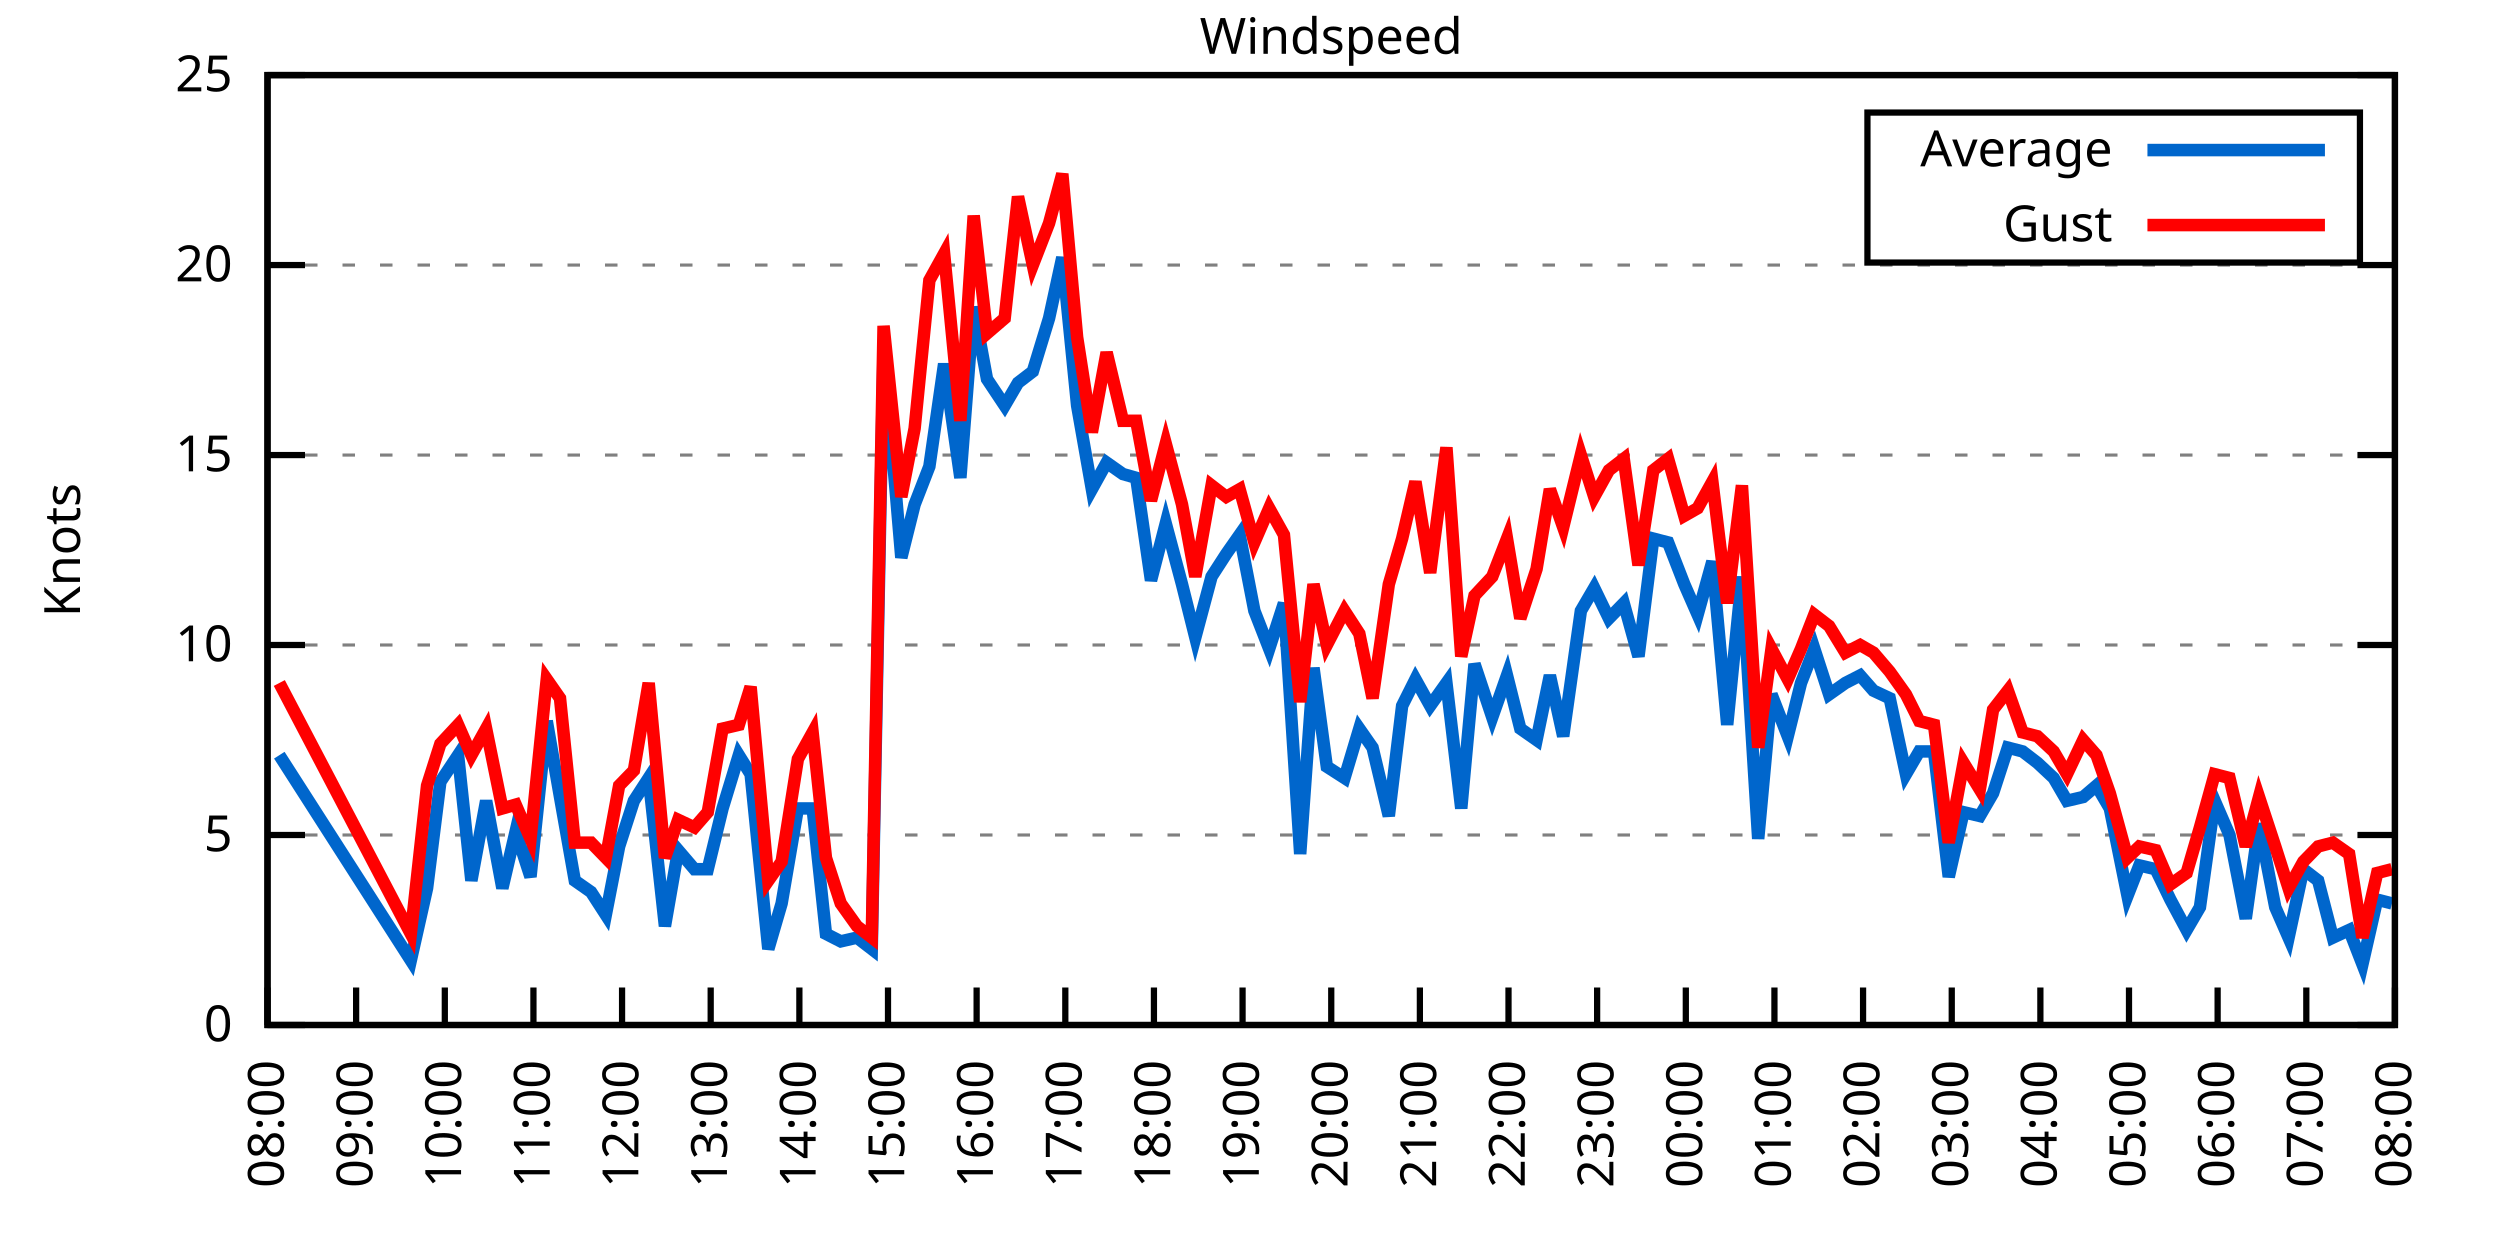
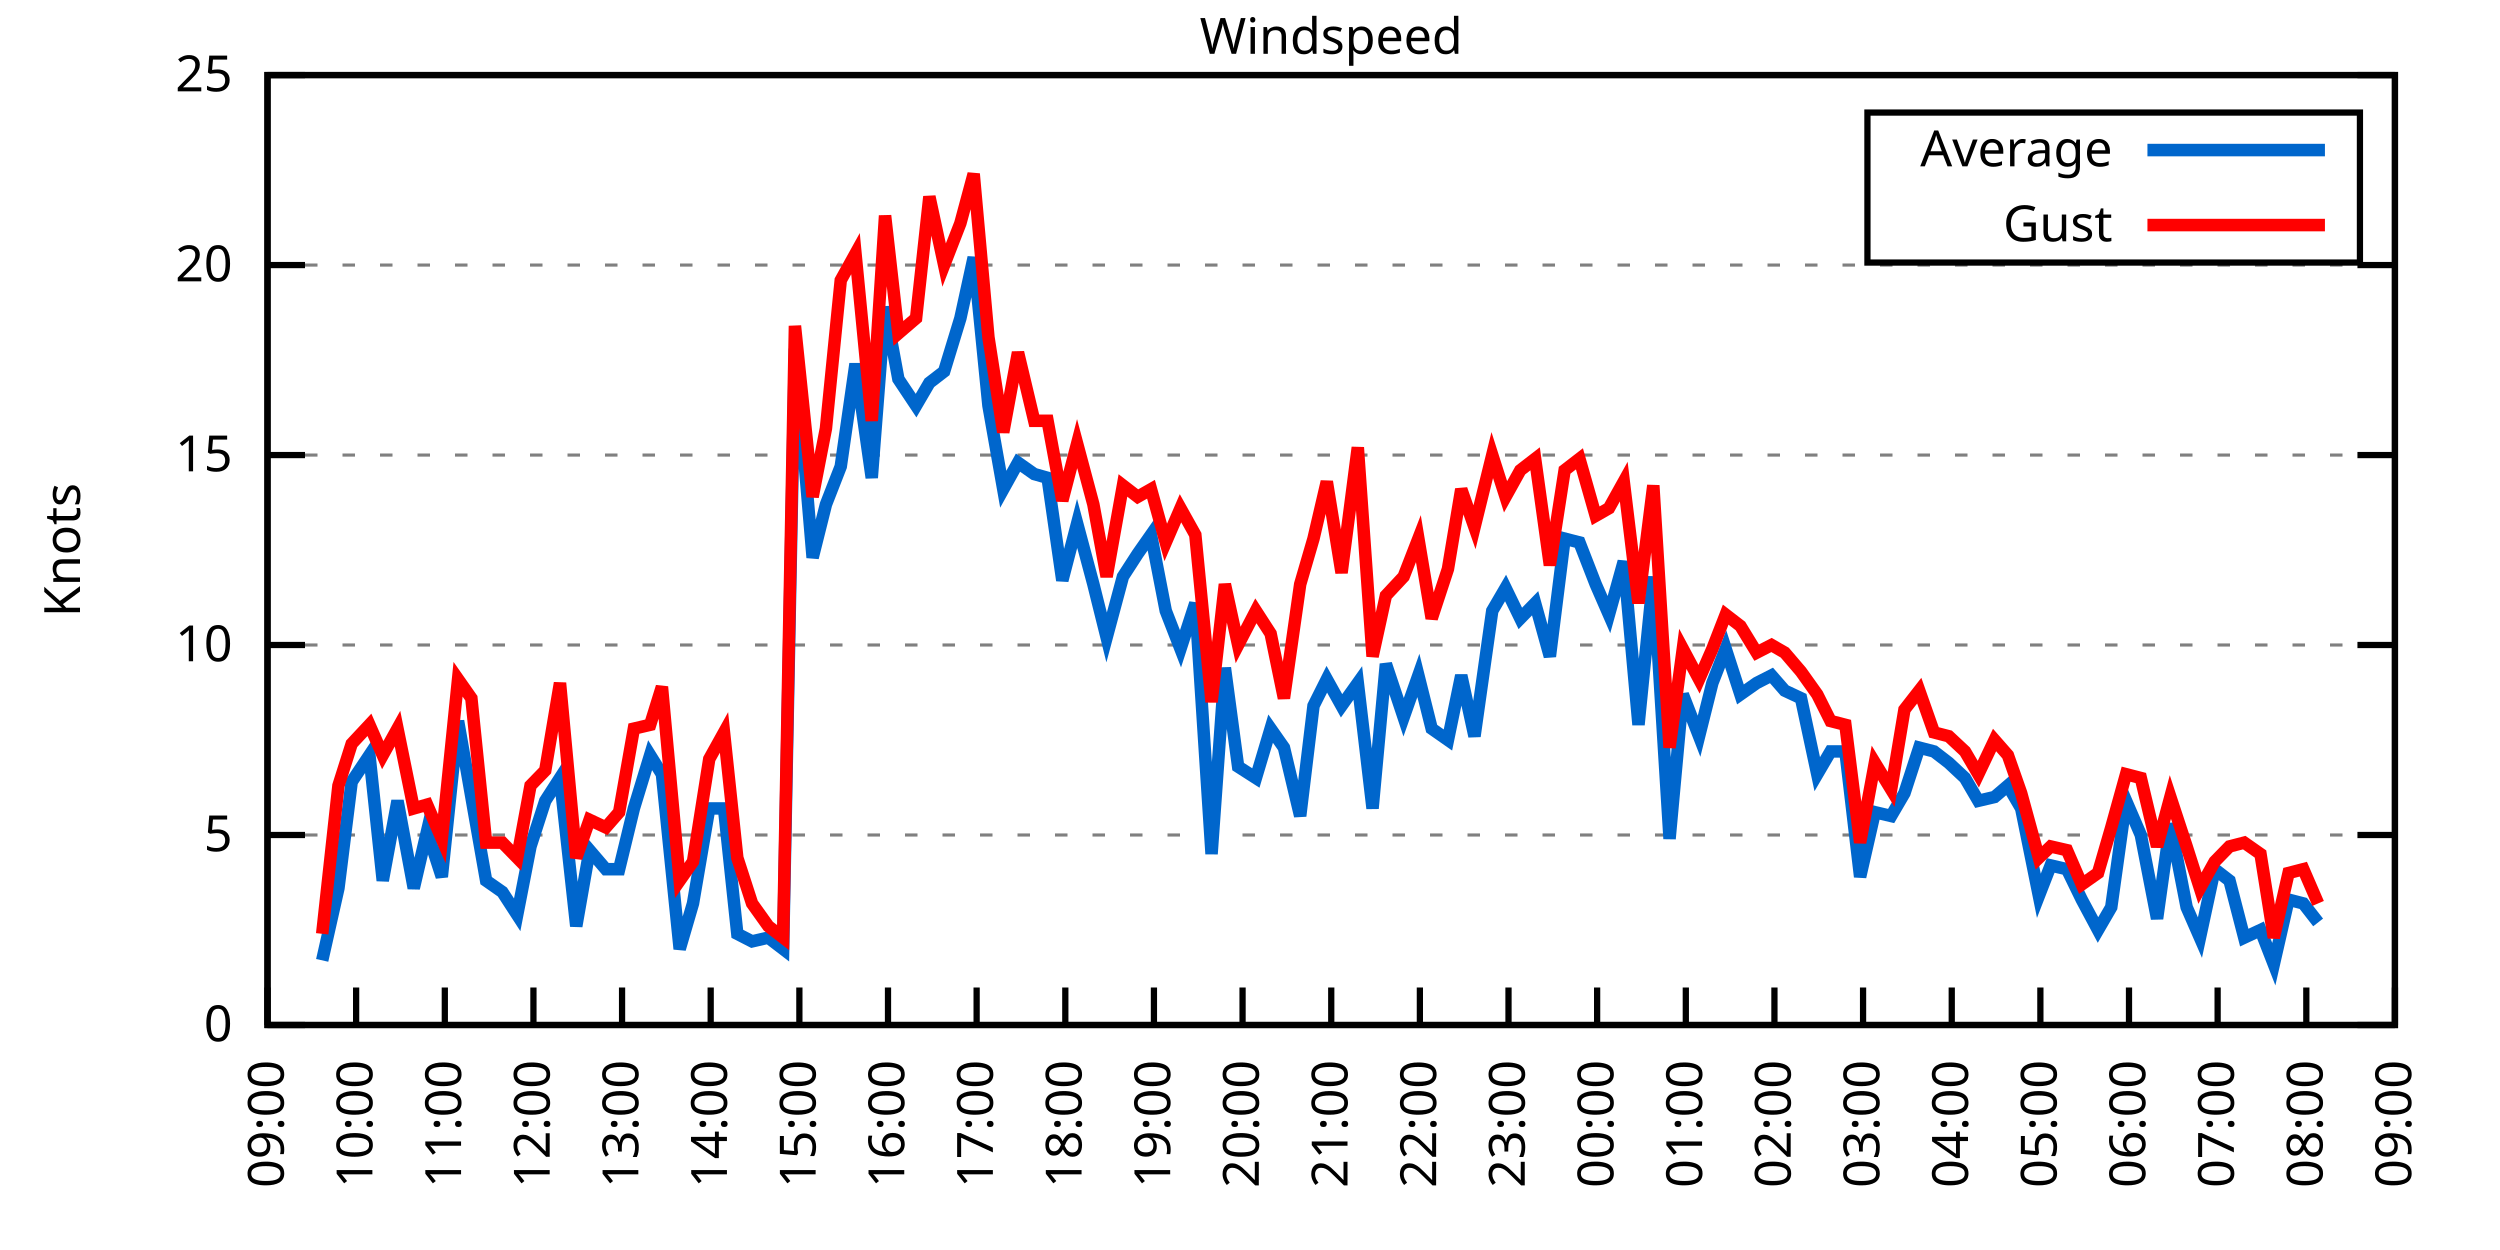
<svg xmlns="http://www.w3.org/2000/svg" xmlns:xlink="http://www.w3.org/1999/xlink" width="400" height="200" viewBox="0 0 400 200">
  <g id="gnuplot_canvas">
    <rect x="0" y="0" width="400" height="200" fill="none" />
    <defs>
      <circle id="gpDot" r="0.5" stroke-width="0.5" stroke="currentColor" />
      <path id="gpPt0" stroke-width="0.333" stroke="currentColor" d="M-1,0 h2 M0,-1 v2" />
      <path id="gpPt1" stroke-width="0.333" stroke="currentColor" d="M-1,-1 L1,1 M1,-1 L-1,1" />
      <path id="gpPt2" stroke-width="0.333" stroke="currentColor" d="M-1,0 L1,0 M0,-1 L0,1 M-1,-1 L1,1 M-1,1 L1,-1" />
      <rect id="gpPt3" stroke-width="0.333" stroke="currentColor" x="-1" y="-1" width="2" height="2" />
      <rect id="gpPt4" stroke-width="0.333" stroke="currentColor" fill="currentColor" x="-1" y="-1" width="2" height="2" />
      <circle id="gpPt5" stroke-width="0.333" stroke="currentColor" cx="0" cy="0" r="1" />
      <use xlink:href="#gpPt5" id="gpPt6" fill="currentColor" stroke="none" />
      <path id="gpPt7" stroke-width="0.333" stroke="currentColor" d="M0,-1.33 L-1.33,0.67 L1.33,0.67 z" />
      <use xlink:href="#gpPt7" id="gpPt8" fill="currentColor" stroke="none" />
      <use xlink:href="#gpPt7" id="gpPt9" stroke="currentColor" transform="rotate(180)" />
      <use xlink:href="#gpPt9" id="gpPt10" fill="currentColor" stroke="none" />
      <use xlink:href="#gpPt3" id="gpPt11" stroke="currentColor" transform="rotate(45)" />
      <use xlink:href="#gpPt11" id="gpPt12" fill="currentColor" stroke="none" />
      <path id="gpPt13" stroke-width="0.333" stroke="currentColor" d="M0,1.330 L1.265,0.411 L0.782,-1.067 L-0.782,-1.076 L-1.265,0.411 z" />
      <use xlink:href="#gpPt13" id="gpPt14" fill="currentColor" stroke="none" />
      <filter id="textbox" filterUnits="objectBoundingBox" x="0" y="0" height="1" width="1">
        <feFlood flood-color="white" flood-opacity="1" result="bgnd" />
        <feComposite in="SourceGraphic" in2="bgnd" operator="atop" />
      </filter>
      <filter id="greybox" filterUnits="objectBoundingBox" x="0" y="0" height="1" width="1">
        <feFlood flood-color="lightgrey" flood-opacity="1" result="grey" />
        <feComposite in="SourceGraphic" in2="grey" operator="atop" />
      </filter>
    </defs>
    <g fill="none" color="white" stroke="currentColor" stroke-width="1.00" stroke-linecap="butt" stroke-linejoin="miter">
</g>
    <g fill="none" color="black" stroke="currentColor" stroke-width="1.00" stroke-linecap="butt" stroke-linejoin="miter">
      <g stroke="none" shape-rendering="crispEdges">
        <polygon fill="rgb(255, 255, 255)" points="42.80,164.00 383.18,164.00 383.18,12.02 42.80,12.02 " />
      </g>
    </g>
    <g fill="none" color="black" stroke="currentColor" stroke-width="1.00" stroke-linecap="butt" stroke-linejoin="miter">
</g>
    <g fill="none" color="black" stroke="black" stroke-width="0.50" stroke-linecap="butt" stroke-linejoin="miter">
</g>
    <g fill="none" color="gray" stroke="currentColor" stroke-width="0.50" stroke-linecap="butt" stroke-linejoin="miter">
      <path stroke="gray" stroke-dasharray="2,4" class="gridline" d="M42.80,164.00 L383.19,164.00  " />
    </g>
    <g fill="none" color="gray" stroke="gray" stroke-width="1.00" stroke-linecap="butt" stroke-linejoin="miter">
</g>
    <g fill="none" color="black" stroke="currentColor" stroke-width="1.00" stroke-linecap="butt" stroke-linejoin="miter">
      <path stroke="black" d="M42.80,164.00 L48.80,164.00 M383.19,164.00 L377.19,164.00  " />
      <g transform="translate(37.20,166.60)" stroke="none" fill="black" font-family="Sans" font-size="8.00" text-anchor="end">
        <text>
          <tspan font-family="Sans"> 0</tspan>
        </text>
      </g>
    </g>
    <g fill="none" color="black" stroke="currentColor" stroke-width="1.00" stroke-linecap="butt" stroke-linejoin="miter">
</g>
    <g fill="none" color="black" stroke="black" stroke-width="0.50" stroke-linecap="butt" stroke-linejoin="miter">
</g>
    <g fill="none" color="gray" stroke="currentColor" stroke-width="0.50" stroke-linecap="butt" stroke-linejoin="miter">
      <path stroke="gray" stroke-dasharray="2,4" class="gridline" d="M42.80,133.60 L383.19,133.60  " />
    </g>
    <g fill="none" color="gray" stroke="gray" stroke-width="1.00" stroke-linecap="butt" stroke-linejoin="miter">
</g>
    <g fill="none" color="black" stroke="currentColor" stroke-width="1.00" stroke-linecap="butt" stroke-linejoin="miter">
      <path stroke="black" d="M42.80,133.60 L48.80,133.60 M383.19,133.60 L377.19,133.60  " />
      <g transform="translate(37.20,136.20)" stroke="none" fill="black" font-family="Sans" font-size="8.00" text-anchor="end">
        <text>
          <tspan font-family="Sans"> 5</tspan>
        </text>
      </g>
    </g>
    <g fill="none" color="black" stroke="currentColor" stroke-width="1.00" stroke-linecap="butt" stroke-linejoin="miter">
</g>
    <g fill="none" color="black" stroke="black" stroke-width="0.50" stroke-linecap="butt" stroke-linejoin="miter">
</g>
    <g fill="none" color="gray" stroke="currentColor" stroke-width="0.50" stroke-linecap="butt" stroke-linejoin="miter">
      <path stroke="gray" stroke-dasharray="2,4" class="gridline" d="M42.80,103.20 L383.19,103.20  " />
    </g>
    <g fill="none" color="gray" stroke="gray" stroke-width="1.00" stroke-linecap="butt" stroke-linejoin="miter">
</g>
    <g fill="none" color="black" stroke="currentColor" stroke-width="1.00" stroke-linecap="butt" stroke-linejoin="miter">
      <path stroke="black" d="M42.80,103.20 L48.80,103.20 M383.19,103.20 L377.19,103.20  " />
      <g transform="translate(37.20,105.80)" stroke="none" fill="black" font-family="Sans" font-size="8.00" text-anchor="end">
        <text>
          <tspan font-family="Sans"> 10</tspan>
        </text>
      </g>
    </g>
    <g fill="none" color="black" stroke="currentColor" stroke-width="1.00" stroke-linecap="butt" stroke-linejoin="miter">
</g>
    <g fill="none" color="black" stroke="black" stroke-width="0.50" stroke-linecap="butt" stroke-linejoin="miter">
</g>
    <g fill="none" color="gray" stroke="currentColor" stroke-width="0.50" stroke-linecap="butt" stroke-linejoin="miter">
      <path stroke="gray" stroke-dasharray="2,4" class="gridline" d="M42.80,72.81 L383.19,72.81  " />
    </g>
    <g fill="none" color="gray" stroke="gray" stroke-width="1.00" stroke-linecap="butt" stroke-linejoin="miter">
</g>
    <g fill="none" color="black" stroke="currentColor" stroke-width="1.00" stroke-linecap="butt" stroke-linejoin="miter">
      <path stroke="black" d="M42.80,72.81 L48.80,72.81 M383.19,72.81 L377.19,72.81  " />
      <g transform="translate(37.20,75.41)" stroke="none" fill="black" font-family="Sans" font-size="8.00" text-anchor="end">
        <text>
          <tspan font-family="Sans"> 15</tspan>
        </text>
      </g>
    </g>
    <g fill="none" color="black" stroke="currentColor" stroke-width="1.00" stroke-linecap="butt" stroke-linejoin="miter">
</g>
    <g fill="none" color="black" stroke="black" stroke-width="0.50" stroke-linecap="butt" stroke-linejoin="miter">
</g>
    <g fill="none" color="gray" stroke="currentColor" stroke-width="0.50" stroke-linecap="butt" stroke-linejoin="miter">
      <path stroke="gray" stroke-dasharray="2,4" class="gridline" d="M42.80,42.41 L383.19,42.41  " />
    </g>
    <g fill="none" color="gray" stroke="gray" stroke-width="1.00" stroke-linecap="butt" stroke-linejoin="miter">
</g>
    <g fill="none" color="black" stroke="currentColor" stroke-width="1.00" stroke-linecap="butt" stroke-linejoin="miter">
      <path stroke="black" d="M42.80,42.41 L48.80,42.41 M383.19,42.41 L377.19,42.41  " />
      <g transform="translate(37.20,45.01)" stroke="none" fill="black" font-family="Sans" font-size="8.00" text-anchor="end">
        <text>
          <tspan font-family="Sans"> 20</tspan>
        </text>
      </g>
    </g>
    <g fill="none" color="black" stroke="currentColor" stroke-width="1.00" stroke-linecap="butt" stroke-linejoin="miter">
</g>
    <g fill="none" color="black" stroke="black" stroke-width="0.50" stroke-linecap="butt" stroke-linejoin="miter">
</g>
    <g fill="none" color="gray" stroke="currentColor" stroke-width="0.50" stroke-linecap="butt" stroke-linejoin="miter">
      <path stroke="gray" stroke-dasharray="2,4" class="gridline" d="M42.80,12.01 L383.19,12.01  " />
    </g>
    <g fill="none" color="gray" stroke="gray" stroke-width="1.00" stroke-linecap="butt" stroke-linejoin="miter">
</g>
    <g fill="none" color="black" stroke="currentColor" stroke-width="1.00" stroke-linecap="butt" stroke-linejoin="miter">
      <path stroke="black" d="M42.80,12.01 L48.80,12.01 M383.19,12.01 L377.19,12.01  " />
      <g transform="translate(37.20,14.61)" stroke="none" fill="black" font-family="Sans" font-size="8.00" text-anchor="end">
        <text>
          <tspan font-family="Sans"> 25</tspan>
        </text>
      </g>
    </g>
    <g fill="none" color="black" stroke="currentColor" stroke-width="1.00" stroke-linecap="butt" stroke-linejoin="miter">
      <path stroke="black" d="M42.80,164.00 L42.80,158.00  " />
      <g transform="translate(45.40,169.60) rotate(270.00)" stroke="none" fill="black" font-family="Sans" font-size="8.00" text-anchor="end">
        <text>
-           <tspan font-family="Sans">08:00</tspan>
+           <tspan font-family="Sans">09:00</tspan>
        </text>
      </g>
    </g>
    <g fill="none" color="black" stroke="currentColor" stroke-width="1.00" stroke-linecap="butt" stroke-linejoin="miter">
      <path stroke="black" d="M56.98,164.00 L56.98,158.00  " />
      <g transform="translate(59.58,169.60) rotate(270.00)" stroke="none" fill="black" font-family="Sans" font-size="8.00" text-anchor="end">
        <text>
-           <tspan font-family="Sans">09:00</tspan>
+           <tspan font-family="Sans">10:00</tspan>
        </text>
      </g>
    </g>
    <g fill="none" color="black" stroke="currentColor" stroke-width="1.00" stroke-linecap="butt" stroke-linejoin="miter">
      <path stroke="black" d="M71.17,164.00 L71.17,158.00  " />
      <g transform="translate(73.77,169.60) rotate(270.00)" stroke="none" fill="black" font-family="Sans" font-size="8.00" text-anchor="end">
        <text>
-           <tspan font-family="Sans">10:00</tspan>
+           <tspan font-family="Sans">11:00</tspan>
        </text>
      </g>
    </g>
    <g fill="none" color="black" stroke="currentColor" stroke-width="1.00" stroke-linecap="butt" stroke-linejoin="miter">
      <path stroke="black" d="M85.35,164.00 L85.35,158.00  " />
      <g transform="translate(87.95,169.60) rotate(270.00)" stroke="none" fill="black" font-family="Sans" font-size="8.00" text-anchor="end">
        <text>
-           <tspan font-family="Sans">11:00</tspan>
+           <tspan font-family="Sans">12:00</tspan>
        </text>
      </g>
    </g>
    <g fill="none" color="black" stroke="currentColor" stroke-width="1.00" stroke-linecap="butt" stroke-linejoin="miter">
      <path stroke="black" d="M99.53,164.00 L99.53,158.00  " />
      <g transform="translate(102.13,169.60) rotate(270.00)" stroke="none" fill="black" font-family="Sans" font-size="8.00" text-anchor="end">
        <text>
-           <tspan font-family="Sans">12:00</tspan>
+           <tspan font-family="Sans">13:00</tspan>
        </text>
      </g>
    </g>
    <g fill="none" color="black" stroke="currentColor" stroke-width="1.00" stroke-linecap="butt" stroke-linejoin="miter">
      <path stroke="black" d="M113.71,164.00 L113.71,158.00  " />
      <g transform="translate(116.31,169.60) rotate(270.00)" stroke="none" fill="black" font-family="Sans" font-size="8.00" text-anchor="end">
        <text>
-           <tspan font-family="Sans">13:00</tspan>
+           <tspan font-family="Sans">14:00</tspan>
        </text>
      </g>
    </g>
    <g fill="none" color="black" stroke="currentColor" stroke-width="1.00" stroke-linecap="butt" stroke-linejoin="miter">
      <path stroke="black" d="M127.90,164.00 L127.90,158.00  " />
      <g transform="translate(130.50,169.60) rotate(270.00)" stroke="none" fill="black" font-family="Sans" font-size="8.00" text-anchor="end">
        <text>
-           <tspan font-family="Sans">14:00</tspan>
+           <tspan font-family="Sans">15:00</tspan>
        </text>
      </g>
    </g>
    <g fill="none" color="black" stroke="currentColor" stroke-width="1.00" stroke-linecap="butt" stroke-linejoin="miter">
      <path stroke="black" d="M142.08,164.00 L142.08,158.00  " />
      <g transform="translate(144.68,169.60) rotate(270.00)" stroke="none" fill="black" font-family="Sans" font-size="8.00" text-anchor="end">
        <text>
-           <tspan font-family="Sans">15:00</tspan>
+           <tspan font-family="Sans">16:00</tspan>
        </text>
      </g>
    </g>
    <g fill="none" color="black" stroke="currentColor" stroke-width="1.00" stroke-linecap="butt" stroke-linejoin="miter">
      <path stroke="black" d="M156.26,164.00 L156.26,158.00  " />
      <g transform="translate(158.86,169.60) rotate(270.00)" stroke="none" fill="black" font-family="Sans" font-size="8.00" text-anchor="end">
        <text>
-           <tspan font-family="Sans">16:00</tspan>
+           <tspan font-family="Sans">17:00</tspan>
        </text>
      </g>
    </g>
    <g fill="none" color="black" stroke="currentColor" stroke-width="1.00" stroke-linecap="butt" stroke-linejoin="miter">
      <path stroke="black" d="M170.45,164.00 L170.45,158.00  " />
      <g transform="translate(173.05,169.60) rotate(270.00)" stroke="none" fill="black" font-family="Sans" font-size="8.00" text-anchor="end">
        <text>
-           <tspan font-family="Sans">17:00</tspan>
+           <tspan font-family="Sans">18:00</tspan>
        </text>
      </g>
    </g>
    <g fill="none" color="black" stroke="currentColor" stroke-width="1.00" stroke-linecap="butt" stroke-linejoin="miter">
      <path stroke="black" d="M184.63,164.00 L184.63,158.00  " />
      <g transform="translate(187.23,169.60) rotate(270.00)" stroke="none" fill="black" font-family="Sans" font-size="8.00" text-anchor="end">
        <text>
-           <tspan font-family="Sans">18:00</tspan>
+           <tspan font-family="Sans">19:00</tspan>
        </text>
      </g>
    </g>
    <g fill="none" color="black" stroke="currentColor" stroke-width="1.00" stroke-linecap="butt" stroke-linejoin="miter">
      <path stroke="black" d="M198.81,164.00 L198.81,158.00  " />
      <g transform="translate(201.41,169.60) rotate(270.00)" stroke="none" fill="black" font-family="Sans" font-size="8.00" text-anchor="end">
        <text>
-           <tspan font-family="Sans">19:00</tspan>
+           <tspan font-family="Sans">20:00</tspan>
        </text>
      </g>
    </g>
    <g fill="none" color="black" stroke="currentColor" stroke-width="1.00" stroke-linecap="butt" stroke-linejoin="miter">
      <path stroke="black" d="M213.00,164.00 L213.00,158.00  " />
      <g transform="translate(215.60,169.60) rotate(270.00)" stroke="none" fill="black" font-family="Sans" font-size="8.00" text-anchor="end">
        <text>
-           <tspan font-family="Sans">20:00</tspan>
+           <tspan font-family="Sans">21:00</tspan>
        </text>
      </g>
    </g>
    <g fill="none" color="black" stroke="currentColor" stroke-width="1.00" stroke-linecap="butt" stroke-linejoin="miter">
      <path stroke="black" d="M227.18,164.00 L227.18,158.00  " />
      <g transform="translate(229.78,169.60) rotate(270.00)" stroke="none" fill="black" font-family="Sans" font-size="8.00" text-anchor="end">
        <text>
-           <tspan font-family="Sans">21:00</tspan>
+           <tspan font-family="Sans">22:00</tspan>
        </text>
      </g>
    </g>
    <g fill="none" color="black" stroke="currentColor" stroke-width="1.00" stroke-linecap="butt" stroke-linejoin="miter">
      <path stroke="black" d="M241.36,164.00 L241.36,158.00  " />
      <g transform="translate(243.96,169.60) rotate(270.00)" stroke="none" fill="black" font-family="Sans" font-size="8.00" text-anchor="end">
        <text>
-           <tspan font-family="Sans">22:00</tspan>
+           <tspan font-family="Sans">23:00</tspan>
        </text>
      </g>
    </g>
    <g fill="none" color="black" stroke="currentColor" stroke-width="1.00" stroke-linecap="butt" stroke-linejoin="miter">
      <path stroke="black" d="M255.54,164.00 L255.54,158.00  " />
      <g transform="translate(258.14,169.60) rotate(270.00)" stroke="none" fill="black" font-family="Sans" font-size="8.00" text-anchor="end">
        <text>
-           <tspan font-family="Sans">23:00</tspan>
+           <tspan font-family="Sans">00:00</tspan>
        </text>
      </g>
    </g>
    <g fill="none" color="black" stroke="currentColor" stroke-width="1.00" stroke-linecap="butt" stroke-linejoin="miter">
      <path stroke="black" d="M269.73,164.00 L269.73,158.00  " />
      <g transform="translate(272.33,169.60) rotate(270.00)" stroke="none" fill="black" font-family="Sans" font-size="8.00" text-anchor="end">
        <text>
-           <tspan font-family="Sans">00:00</tspan>
+           <tspan font-family="Sans">01:00</tspan>
        </text>
      </g>
    </g>
    <g fill="none" color="black" stroke="currentColor" stroke-width="1.00" stroke-linecap="butt" stroke-linejoin="miter">
      <path stroke="black" d="M283.91,164.00 L283.91,158.00  " />
      <g transform="translate(286.51,169.60) rotate(270.00)" stroke="none" fill="black" font-family="Sans" font-size="8.00" text-anchor="end">
        <text>
-           <tspan font-family="Sans">01:00</tspan>
+           <tspan font-family="Sans">02:00</tspan>
        </text>
      </g>
    </g>
    <g fill="none" color="black" stroke="currentColor" stroke-width="1.00" stroke-linecap="butt" stroke-linejoin="miter">
      <path stroke="black" d="M298.09,164.00 L298.09,158.00  " />
      <g transform="translate(300.69,169.60) rotate(270.00)" stroke="none" fill="black" font-family="Sans" font-size="8.00" text-anchor="end">
        <text>
-           <tspan font-family="Sans">02:00</tspan>
+           <tspan font-family="Sans">03:00</tspan>
        </text>
      </g>
    </g>
    <g fill="none" color="black" stroke="currentColor" stroke-width="1.00" stroke-linecap="butt" stroke-linejoin="miter">
      <path stroke="black" d="M312.28,164.00 L312.28,158.00  " />
      <g transform="translate(314.88,169.60) rotate(270.00)" stroke="none" fill="black" font-family="Sans" font-size="8.00" text-anchor="end">
        <text>
-           <tspan font-family="Sans">03:00</tspan>
+           <tspan font-family="Sans">04:00</tspan>
        </text>
      </g>
    </g>
    <g fill="none" color="black" stroke="currentColor" stroke-width="1.00" stroke-linecap="butt" stroke-linejoin="miter">
      <path stroke="black" d="M326.46,164.00 L326.46,158.00  " />
      <g transform="translate(329.06,169.60) rotate(270.00)" stroke="none" fill="black" font-family="Sans" font-size="8.00" text-anchor="end">
        <text>
-           <tspan font-family="Sans">04:00</tspan>
+           <tspan font-family="Sans">05:00</tspan>
        </text>
      </g>
    </g>
    <g fill="none" color="black" stroke="currentColor" stroke-width="1.00" stroke-linecap="butt" stroke-linejoin="miter">
      <path stroke="black" d="M340.64,164.00 L340.64,158.00  " />
      <g transform="translate(343.24,169.60) rotate(270.00)" stroke="none" fill="black" font-family="Sans" font-size="8.00" text-anchor="end">
        <text>
-           <tspan font-family="Sans">05:00</tspan>
+           <tspan font-family="Sans">06:00</tspan>
        </text>
      </g>
    </g>
    <g fill="none" color="black" stroke="currentColor" stroke-width="1.00" stroke-linecap="butt" stroke-linejoin="miter">
      <path stroke="black" d="M354.82,164.00 L354.82,158.00  " />
      <g transform="translate(357.42,169.60) rotate(270.00)" stroke="none" fill="black" font-family="Sans" font-size="8.00" text-anchor="end">
        <text>
-           <tspan font-family="Sans">06:00</tspan>
+           <tspan font-family="Sans">07:00</tspan>
        </text>
      </g>
    </g>
    <g fill="none" color="black" stroke="currentColor" stroke-width="1.00" stroke-linecap="butt" stroke-linejoin="miter">
      <path stroke="black" d="M369.01,164.00 L369.01,158.00  " />
      <g transform="translate(371.61,169.60) rotate(270.00)" stroke="none" fill="black" font-family="Sans" font-size="8.00" text-anchor="end">
        <text>
-           <tspan font-family="Sans">07:00</tspan>
+           <tspan font-family="Sans">08:00</tspan>
        </text>
      </g>
    </g>
    <g fill="none" color="black" stroke="currentColor" stroke-width="1.00" stroke-linecap="butt" stroke-linejoin="miter">
      <path stroke="black" d="M383.19,164.00 L383.19,158.00  " />
      <g transform="translate(385.79,169.60) rotate(270.00)" stroke="none" fill="black" font-family="Sans" font-size="8.00" text-anchor="end">
        <text>
-           <tspan font-family="Sans">08:00</tspan>
+           <tspan font-family="Sans">09:00</tspan>
        </text>
      </g>
    </g>
    <g fill="none" color="black" stroke="currentColor" stroke-width="1.00" stroke-linecap="butt" stroke-linejoin="miter">
</g>
    <g fill="none" color="black" stroke="currentColor" stroke-width="1.00" stroke-linecap="butt" stroke-linejoin="miter">
      <path stroke="black" d="M42.80,12.01 L42.80,164.00 L383.19,164.00 L383.19,12.01 L42.80,12.01 Z  " />
    </g>
    <g fill="none" color="black" stroke="currentColor" stroke-width="1.00" stroke-linecap="butt" stroke-linejoin="miter">
</g>
    <g fill="none" color="black" stroke="currentColor" stroke-width="1.00" stroke-linecap="butt" stroke-linejoin="miter">
      <path stroke="black" d="M298.79,42.01 L298.79,18.01 L377.59,18.01 L377.59,42.01 L298.79,42.01 Z  " />
    </g>
    <g id="Windspeed_plot_1">
      <g fill="none" color="white" stroke="black" stroke-width="2.00" stroke-linecap="butt" stroke-linejoin="miter">
</g>
      <g fill="none" color="black" stroke="currentColor" stroke-width="2.00" stroke-linecap="butt" stroke-linejoin="miter">
        <g transform="translate(337.99,26.61)" stroke="none" fill="black" font-family="Sans" font-size="8.00" text-anchor="end">
          <text>
            <tspan font-family="Sans">Average</tspan>
          </text>
        </g>
      </g>
      <g fill="none" color="black" stroke="currentColor" stroke-width="2.00" stroke-linecap="butt" stroke-linejoin="miter">
-         <path stroke="rgb(  0, 102, 204)" d="M343.59,24.01 L371.99,24.01 M44.69,120.83 L65.73,153.66 L68.33,142.11 L70.46,125.09 L73.29,120.83 L75.42,140.90   L77.78,128.13 L80.38,142.11 L82.51,132.99 L84.88,140.29 L87.48,115.36 L89.60,127.52 L91.97,140.90 L94.57,142.72   L96.93,146.37 L99.06,135.43 L101.42,128.13 L103.79,124.48 L106.39,148.19 L108.51,136.03 L111.11,139.07 L113.24,139.07   L115.61,129.35 L118.21,120.83 L120.10,123.87 L122.93,151.84 L125.06,144.55 L127.66,129.35 L130.02,129.35 L132.15,149.41   L134.52,150.62 L137.12,150.02 L139.48,151.84 L141.37,55.78 L144.21,89.22 L146.34,80.71 L148.70,74.63 L151.06,58.21   L153.66,76.45 L155.79,49.10 L157.92,60.65 L160.75,64.90 L162.88,61.25 L165.25,59.43 L167.85,50.92 L169.97,41.19   L172.34,64.90 L174.70,78.28 L177.06,74.02 L179.67,75.85 L181.79,76.45 L184.16,92.87 L186.52,83.75 L189.12,93.48   L191.25,101.99 L193.85,92.26 L196.21,88.61 L198.34,85.57 L200.70,97.73 L203.07,103.81 L205.43,96.52 L208.03,136.64   L210.16,106.85 L212.29,122.66 L215.12,124.48 L217.49,116.58 L219.61,119.62 L222.21,130.56 L224.34,112.93 L226.47,108.68   L228.83,112.93 L231.43,109.28 L233.80,129.35 L235.92,106.24 L238.76,114.76 L241.12,108.07 L243.25,116.58 L245.85,118.40   L247.98,108.07 L250.11,117.80 L252.94,97.73 L255.07,94.08 L257.43,98.95 L259.80,96.52 L262.16,105.03 L264.53,86.18   L266.89,86.79 L269.49,93.48 L271.62,98.34 L273.98,89.83 L276.35,115.97 L278.71,92.26 L281.31,134.21 L283.44,111.11   L286.04,117.80 L288.16,109.28 L290.29,103.81 L292.66,111.11 L295.26,109.28 L297.62,108.07 L299.75,110.50 L302.35,111.72   L304.95,123.87 L307.08,120.23 L309.44,120.23 L311.80,140.29 L314.17,129.95 L316.77,130.56 L318.89,126.91 L321.26,119.62   L323.62,120.23 L325.99,122.05 L328.59,124.48 L330.71,128.13 L333.31,127.52 L335.44,125.70 L337.57,129.35 L340.40,143.33   L342.30,138.47 L344.90,139.07 L347.26,143.94 L349.86,148.80 L351.99,145.15 L354.35,128.13 L356.72,133.60 L359.32,146.98   L361.44,131.78 L364.04,145.15 L366.17,150.02 L368.53,139.07 L370.90,140.90 L373.26,150.02 L375.86,148.80 L377.99,154.27   L380.35,143.94 L382.72,144.55  " />
+         <path stroke="rgb(  0, 102, 204)" d="M343.59,24.01 L371.99,24.01 M51.55,153.66 L54.15,142.11 L56.27,125.09 L59.11,120.83 L61.24,140.90 L63.60,128.13   L66.20,142.11 L68.33,132.99 L70.69,140.29 L73.29,115.36 L75.42,127.52 L77.78,140.90 L80.38,142.72 L82.75,146.37   L84.88,135.43 L87.24,128.13 L89.60,124.48 L92.20,148.19 L94.33,136.03 L96.93,139.07 L99.06,139.07 L101.42,129.35   L104.02,120.83 L105.91,123.87 L108.75,151.84 L110.88,144.55 L113.48,129.35 L115.84,129.35 L117.97,149.41 L120.33,150.62   L122.93,150.02 L125.30,151.84 L127.19,55.78 L130.02,89.22 L132.15,80.71 L134.52,74.63 L136.88,58.21 L139.48,76.45   L141.61,49.10 L143.74,60.65 L146.57,64.90 L148.70,61.25 L151.06,59.43 L153.66,50.92 L155.79,41.19 L158.15,64.90   L160.52,78.28 L162.88,74.02 L165.48,75.85 L167.61,76.45 L169.97,92.87 L172.34,83.75 L174.94,93.48 L177.06,101.99   L179.67,92.26 L182.03,88.61 L184.16,85.57 L186.52,97.73 L188.88,103.81 L191.25,96.52 L193.85,136.64 L195.98,106.85   L198.10,122.66 L200.94,124.48 L203.30,116.58 L205.43,119.62 L208.03,130.56 L210.16,112.93 L212.29,108.68 L214.65,112.93   L217.25,109.28 L219.61,129.35 L221.74,106.24 L224.58,114.76 L226.94,108.07 L229.07,116.58 L231.67,118.40 L233.80,108.07   L235.92,117.80 L238.76,97.73 L240.89,94.08 L243.25,98.95 L245.62,96.52 L247.98,105.03 L250.34,86.18 L252.71,86.79   L255.31,93.48 L257.43,98.34 L259.80,89.83 L262.16,115.97 L264.53,92.26 L267.13,134.21 L269.25,111.11 L271.85,117.80   L273.98,109.28 L276.11,103.81 L278.47,111.11 L281.07,109.28 L283.44,108.07 L285.56,110.50 L288.16,111.72 L290.76,123.87   L292.89,120.23 L295.26,120.23 L297.62,140.29 L299.98,129.95 L302.58,130.56 L304.71,126.91 L307.08,119.62 L309.44,120.23   L311.80,122.05 L314.40,124.48 L316.53,128.13 L319.13,127.52 L321.26,125.70 L323.39,129.35 L326.22,143.33 L328.11,138.47   L330.71,139.07 L333.08,143.94 L335.68,148.80 L337.80,145.15 L340.17,128.13 L342.53,133.60 L345.13,146.98 L347.26,131.78   L349.86,145.15 L351.99,150.02 L354.35,139.07 L356.72,140.90 L359.08,150.02 L361.68,148.80 L363.81,154.27 L366.17,143.94   L368.53,144.55 L370.90,147.59  " />
      </g>
    </g>
    <g id="Windspeed_plot_2">
      <g fill="none" color="black" stroke="currentColor" stroke-width="2.00" stroke-linecap="butt" stroke-linejoin="miter">
        <g transform="translate(337.99,38.61)" stroke="none" fill="black" font-family="Sans" font-size="8.00" text-anchor="end">
          <text>
            <tspan font-family="Sans">Gust</tspan>
          </text>
        </g>
      </g>
      <g fill="none" color="black" stroke="currentColor" stroke-width="2.00" stroke-linecap="butt" stroke-linejoin="miter">
-         <path stroke="rgb(255,   0,   0)" d="M343.59,36.01 L371.99,36.01 M44.69,109.28 L65.73,149.41 L68.33,125.70 L70.46,119.01 L73.29,115.97 L75.42,120.83   L77.78,116.58 L80.38,129.35 L82.51,128.74 L84.88,134.21 L87.48,108.68 L89.60,111.72 L91.97,134.82 L94.57,134.82   L96.93,137.25 L99.06,125.70 L101.42,123.27 L103.79,109.28 L106.39,137.25 L108.51,131.17 L111.11,132.39 L113.24,129.95   L115.61,116.58 L118.21,115.97 L120.10,109.89 L122.93,140.90 L125.06,137.86 L127.66,121.44 L130.02,117.19 L132.15,137.25   L134.52,144.55 L137.12,148.19 L139.48,150.02 L141.37,52.14 L144.21,79.49 L146.34,68.55 L148.70,44.84 L151.06,40.58   L153.66,67.33 L155.79,34.50 L157.92,53.35 L160.75,50.92 L162.88,31.46 L165.25,42.41 L167.85,35.72 L169.97,27.82   L172.34,53.96 L174.70,69.16 L177.06,56.39 L179.67,67.33 L181.79,67.33 L184.16,80.10 L186.52,70.98 L189.12,80.71   L191.25,92.26 L193.85,77.67 L196.21,79.49 L198.34,78.28 L200.70,86.79 L203.07,81.32 L205.43,85.57 L208.03,112.32   L210.16,93.48 L212.29,103.20 L215.12,97.73 L217.49,101.38 L219.61,111.72 L222.21,93.48 L224.34,86.18 L226.47,77.06   L228.83,91.65 L231.43,71.59 L233.80,105.03 L235.92,95.30 L238.76,92.26 L241.12,86.18 L243.25,98.95 L245.85,91.04   L247.98,78.28 L250.11,84.36 L252.94,72.81 L255.07,79.49 L257.43,75.24 L259.80,73.41 L262.16,90.44 L264.53,75.24   L266.89,73.41 L269.49,82.53 L271.62,81.32 L273.98,77.06 L276.35,96.52 L278.71,77.67 L281.31,119.62 L283.44,103.81   L286.04,108.68 L288.16,103.81 L290.29,98.34 L292.66,100.16 L295.26,104.42 L297.62,103.20 L299.75,104.42 L302.35,107.46   L304.95,111.11 L307.08,115.36 L309.44,115.97 L311.80,134.82 L314.17,122.05 L316.77,126.31 L318.89,113.54 L321.26,110.50   L323.62,117.19 L325.99,117.80 L328.59,120.23 L330.71,123.87 L333.31,118.40 L335.44,120.83 L337.57,126.91 L340.40,137.25   L342.30,135.43 L344.90,136.03 L347.26,141.51 L349.86,139.68 L351.99,132.39 L354.35,123.87 L356.72,124.48 L359.32,135.43   L361.44,127.52 L364.04,135.43 L366.17,142.11 L368.53,137.86 L370.90,135.43 L373.26,134.82 L375.86,136.64 L377.99,150.02   L380.35,139.68 L382.72,139.07  " />
+         <path stroke="rgb(255,   0,   0)" d="M343.59,36.01 L371.99,36.01 M51.55,149.41 L54.15,125.70 L56.27,119.01 L59.11,115.97 L61.24,120.83 L63.60,116.58   L66.20,129.35 L68.33,128.74 L70.69,134.21 L73.29,108.68 L75.42,111.72 L77.78,134.82 L80.38,134.82 L82.75,137.25   L84.88,125.70 L87.24,123.27 L89.60,109.28 L92.20,137.25 L94.33,131.17 L96.93,132.39 L99.06,129.95 L101.42,116.58   L104.02,115.97 L105.91,109.89 L108.75,140.90 L110.88,137.86 L113.48,121.44 L115.84,117.19 L117.97,137.25 L120.33,144.55   L122.93,148.19 L125.30,150.02 L127.19,52.14 L130.02,79.49 L132.15,68.55 L134.52,44.84 L136.88,40.58 L139.48,67.33   L141.61,34.50 L143.74,53.35 L146.57,50.92 L148.70,31.46 L151.06,42.41 L153.66,35.72 L155.79,27.82 L158.15,53.96   L160.52,69.16 L162.88,56.39 L165.48,67.33 L167.61,67.33 L169.97,80.10 L172.34,70.98 L174.94,80.71 L177.06,92.26   L179.67,77.67 L182.03,79.49 L184.16,78.28 L186.52,86.79 L188.88,81.32 L191.25,85.57 L193.85,112.32 L195.98,93.48   L198.10,103.20 L200.94,97.73 L203.30,101.38 L205.43,111.72 L208.03,93.48 L210.16,86.18 L212.29,77.06 L214.65,91.65   L217.25,71.59 L219.61,105.03 L221.74,95.30 L224.58,92.26 L226.94,86.18 L229.07,98.95 L231.67,91.04 L233.80,78.28   L235.92,84.36 L238.76,72.81 L240.89,79.49 L243.25,75.24 L245.62,73.41 L247.98,90.44 L250.34,75.24 L252.71,73.41   L255.31,82.53 L257.43,81.32 L259.80,77.06 L262.16,96.52 L264.53,77.67 L267.13,119.62 L269.25,103.81 L271.85,108.68   L273.98,103.81 L276.11,98.34 L278.47,100.16 L281.07,104.42 L283.44,103.20 L285.56,104.42 L288.16,107.46 L290.76,111.11   L292.89,115.36 L295.26,115.97 L297.62,134.82 L299.98,122.05 L302.58,126.31 L304.71,113.54 L307.08,110.50 L309.44,117.19   L311.80,117.80 L314.40,120.23 L316.53,123.87 L319.13,118.40 L321.26,120.83 L323.39,126.91 L326.22,137.25 L328.11,135.43   L330.71,136.03 L333.08,141.51 L335.68,139.68 L337.80,132.39 L340.17,123.87 L342.53,124.48 L345.13,135.43 L347.26,127.52   L349.86,135.43 L351.99,142.11 L354.35,137.86 L356.72,135.43 L359.08,134.82 L361.68,136.64 L363.81,150.02 L366.17,139.68   L368.53,139.07 L370.90,144.55  " />
      </g>
    </g>
    <g fill="none" color="black" stroke="currentColor" stroke-width="2.00" stroke-linecap="butt" stroke-linejoin="miter">
</g>
    <g fill="none" color="black" stroke="black" stroke-width="1.00" stroke-linecap="butt" stroke-linejoin="miter">
</g>
    <g fill="none" color="black" stroke="currentColor" stroke-width="1.00" stroke-linecap="butt" stroke-linejoin="miter">
      <path stroke="black" d="M42.80,12.01 L42.80,164.00 L383.19,164.00 L383.19,12.01 L42.80,12.01 Z  " />
      <g transform="translate(12.80,88.01) rotate(270.00)" stroke="none" fill="black" font-family="Sans" font-size="8.00" text-anchor="middle">
        <text>
          <tspan font-family="Sans">Knots</tspan>
        </text>
      </g>
    </g>
    <g fill="none" color="black" stroke="currentColor" stroke-width="1.00" stroke-linecap="butt" stroke-linejoin="miter">
</g>
    <g fill="none" color="black" stroke="currentColor" stroke-width="1.00" stroke-linecap="butt" stroke-linejoin="miter">
      <g transform="translate(212.99,8.61)" stroke="none" fill="black" font-family="Sans" font-size="8.00" text-anchor="middle">
        <text>
          <tspan font-family="Sans">Windspeed</tspan>
        </text>
      </g>
    </g>
    <g fill="none" color="black" stroke="currentColor" stroke-width="1.00" stroke-linecap="butt" stroke-linejoin="miter">
</g>
  </g>
</svg>
